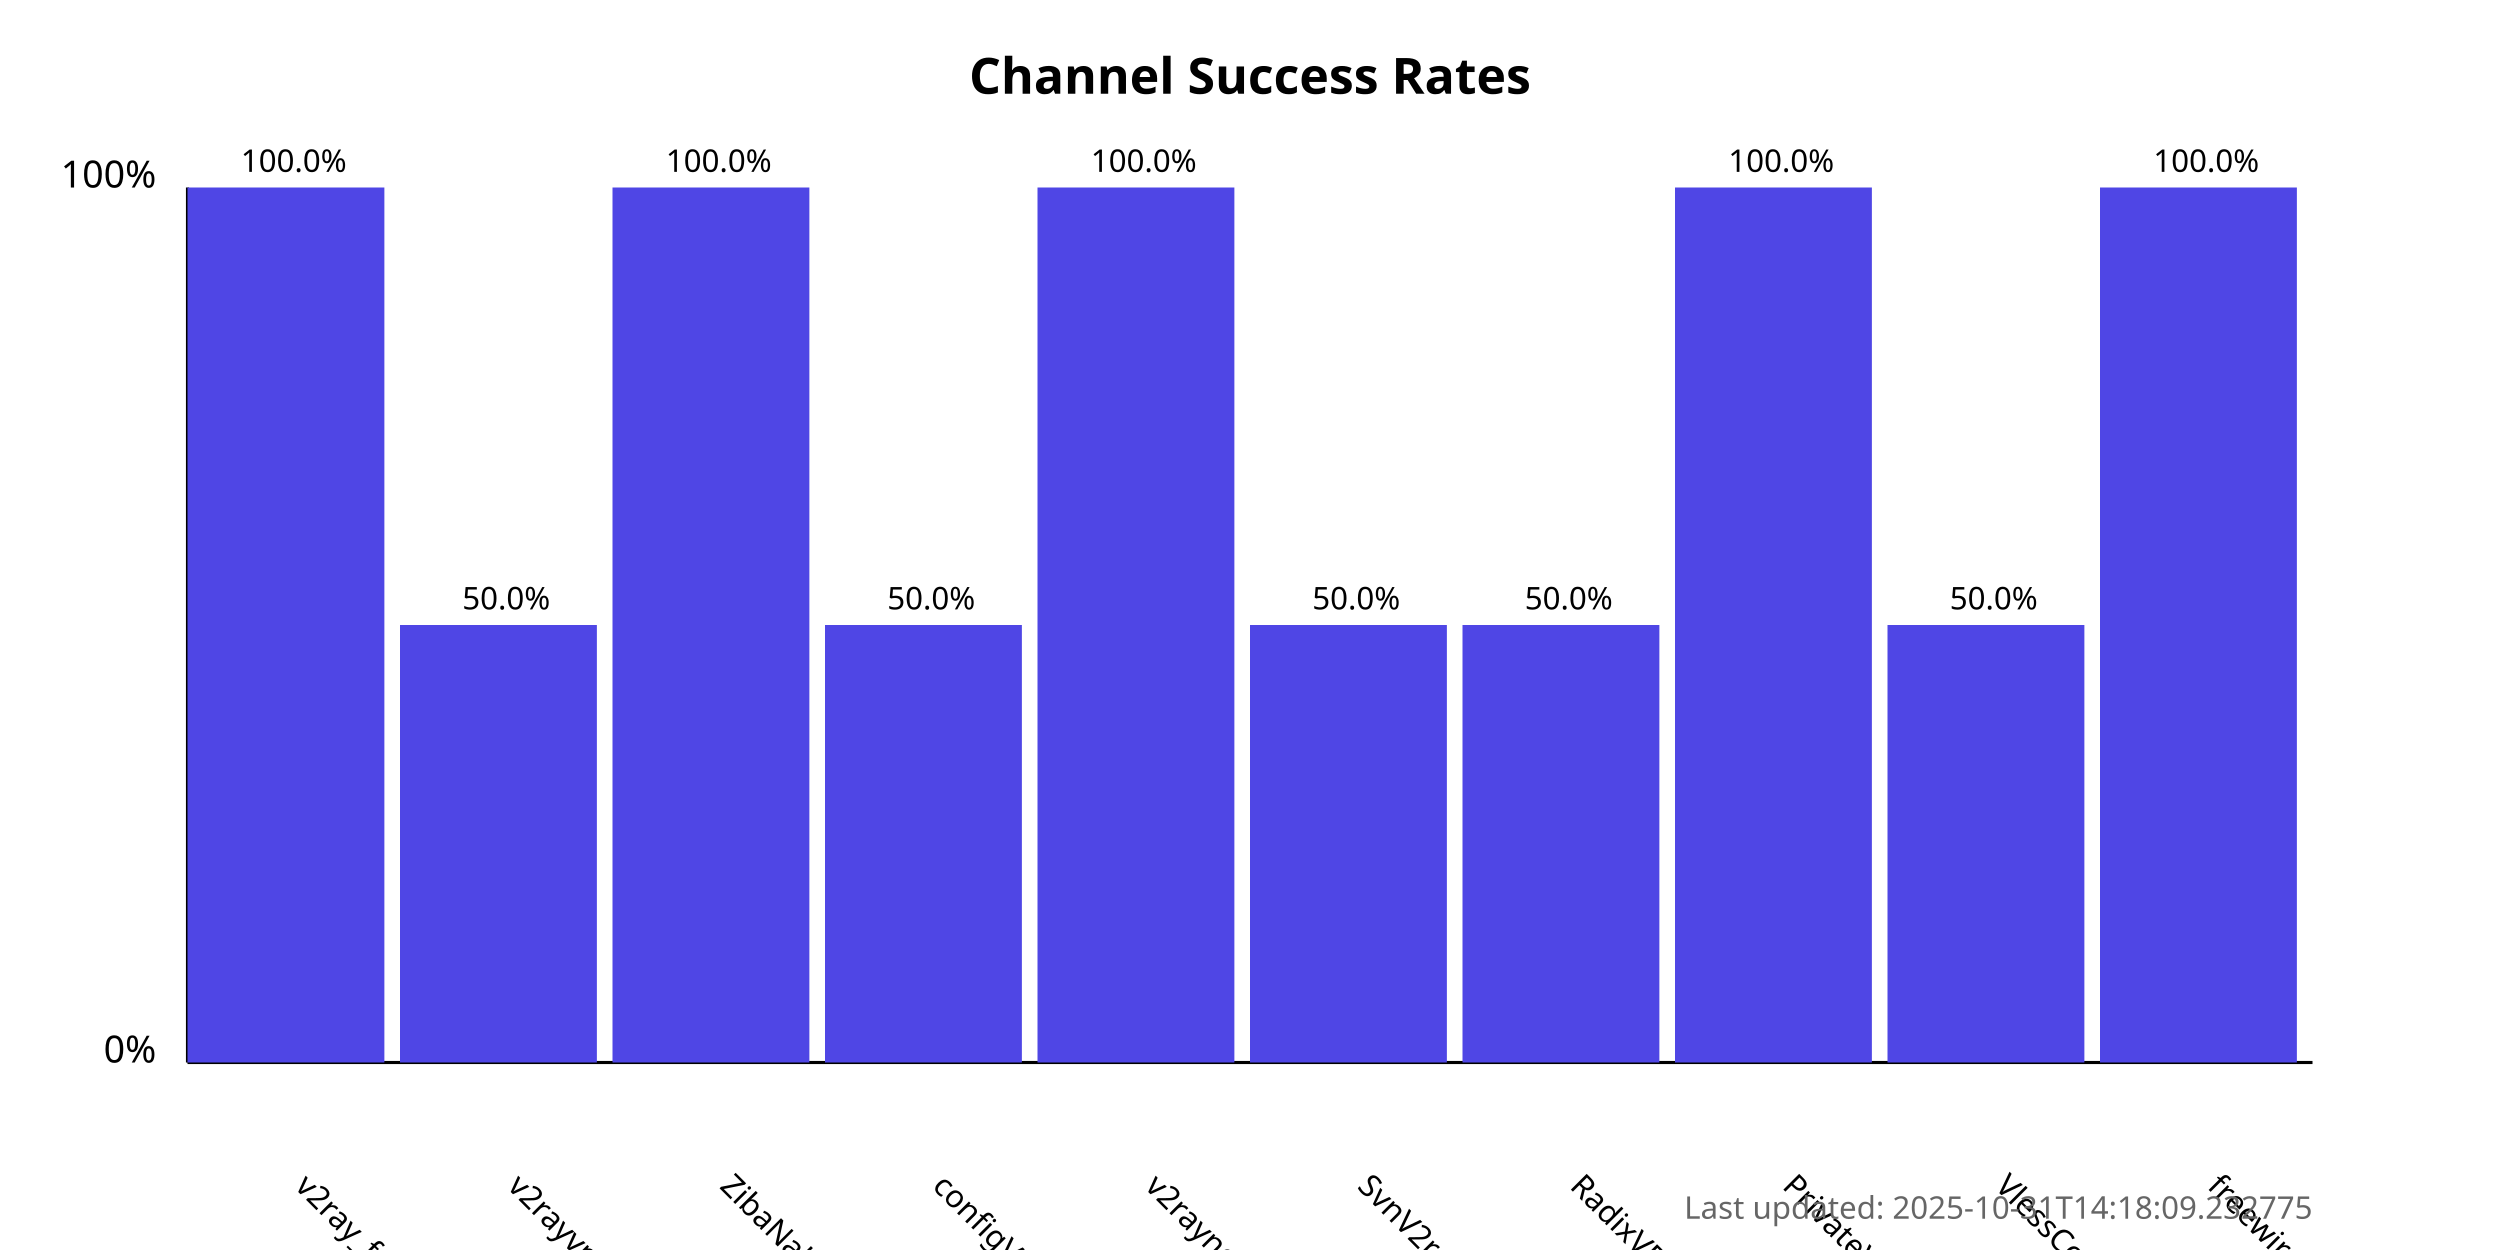
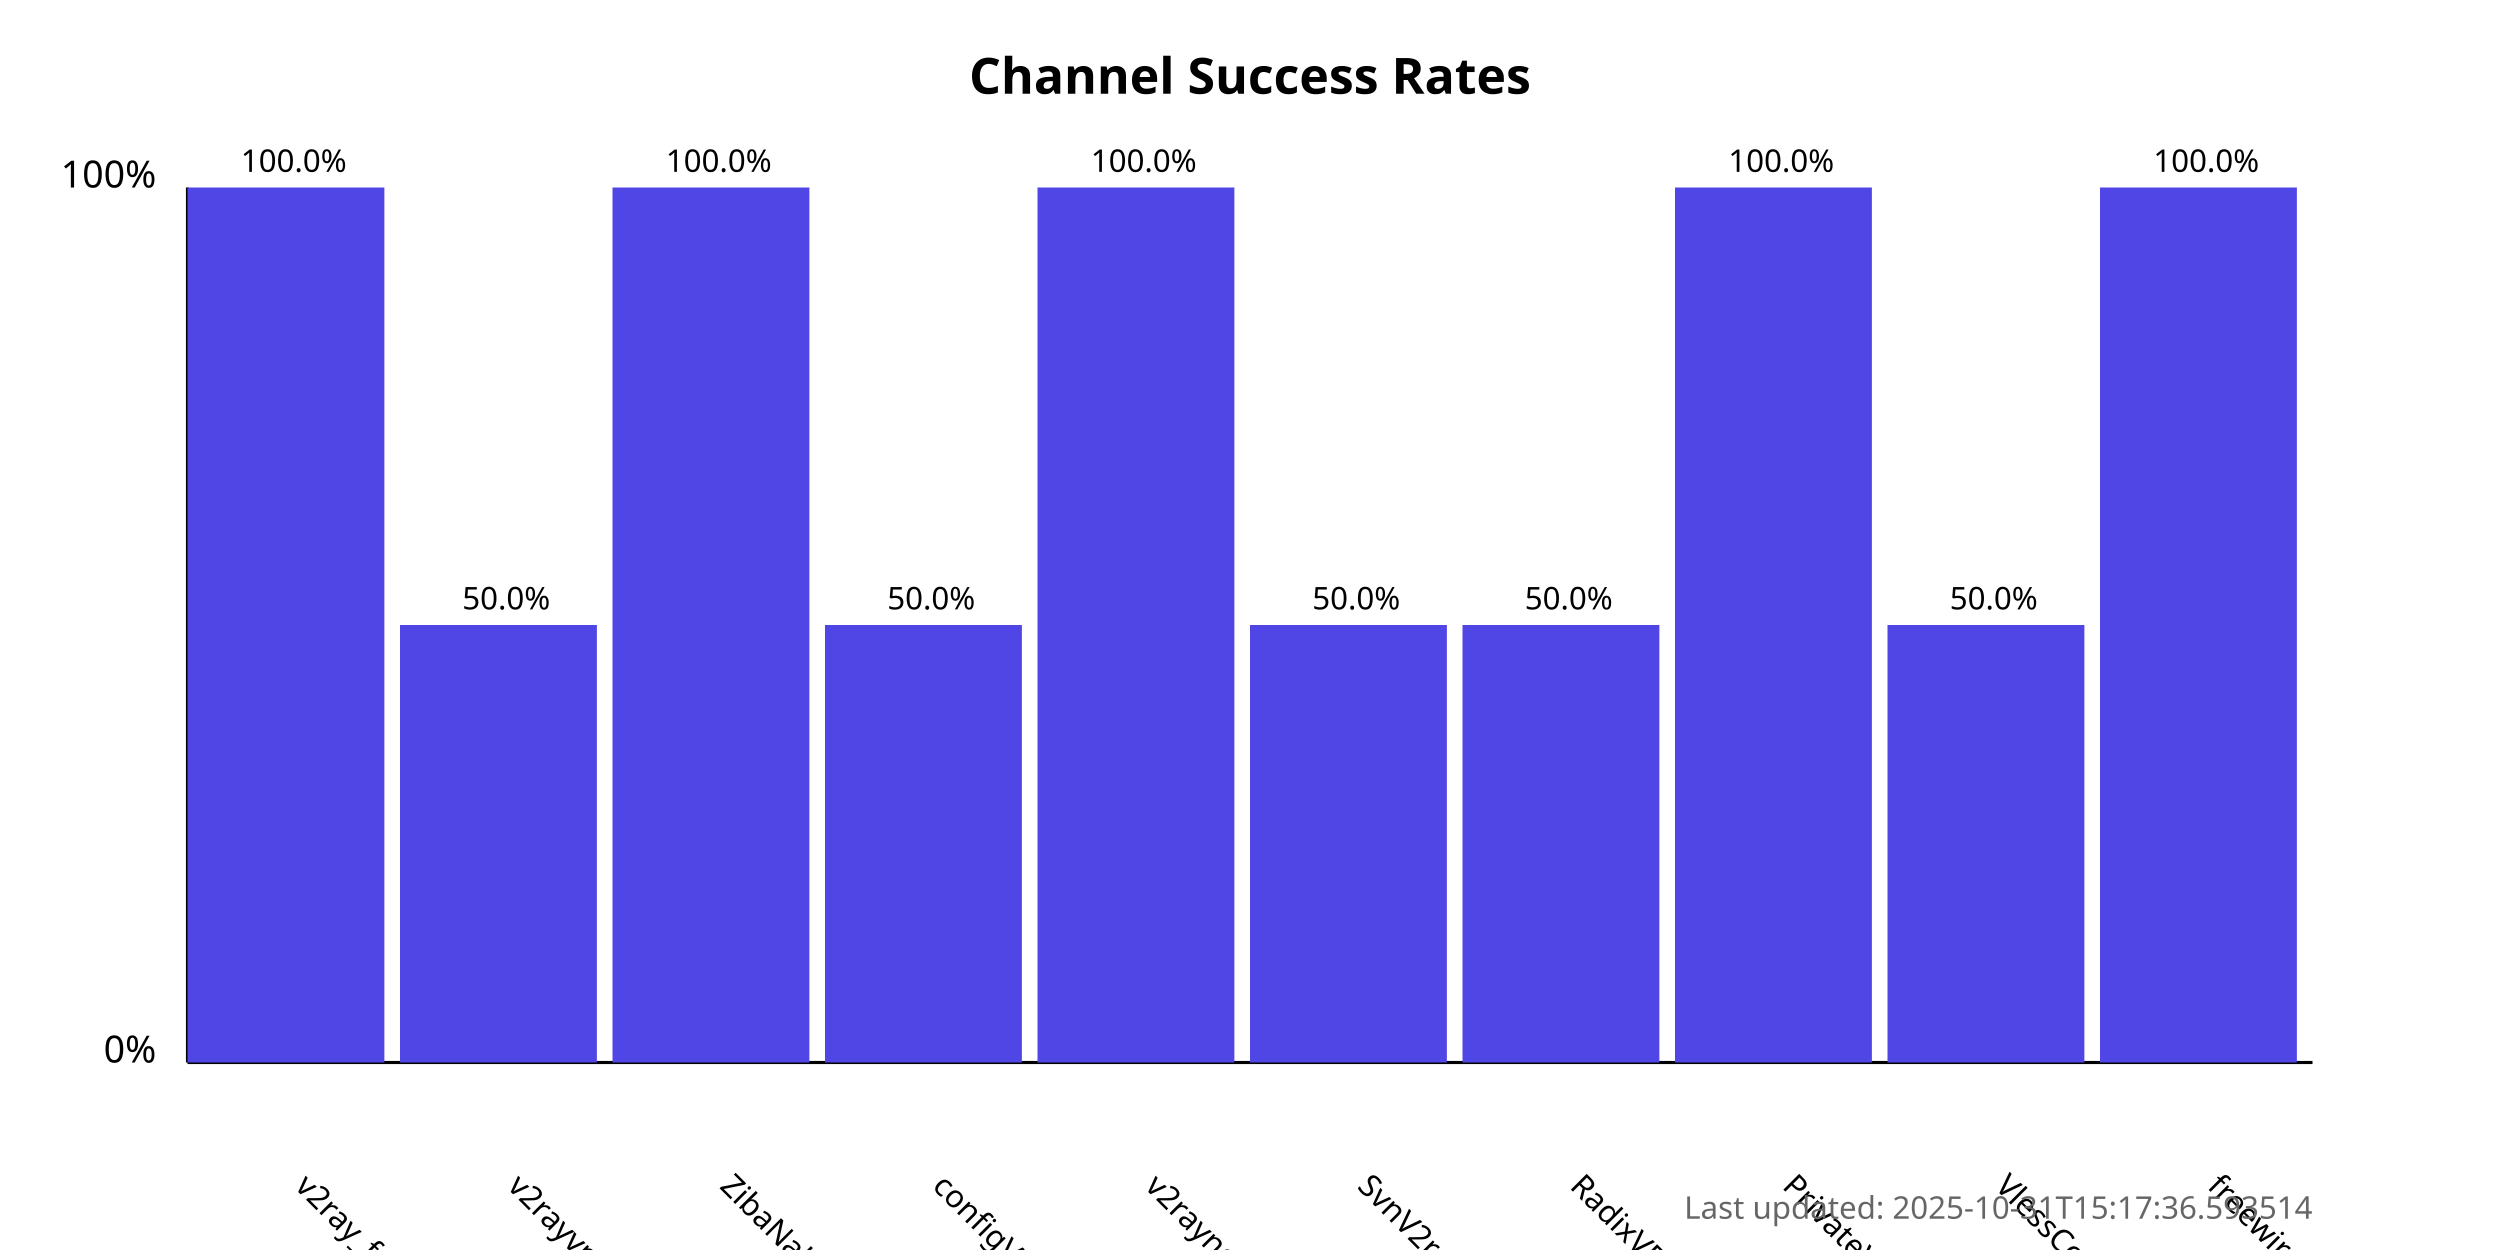
<svg xmlns="http://www.w3.org/2000/svg" width="800" height="400">
  <style>
            .chart-title { font: bold 16px sans-serif; }
            .axis-label { font: 12px sans-serif; }
            .tick-label { font: 10px sans-serif; }
            .bar { fill: #4f46e5; }
            .bar:hover { fill: #6366f1; }
            .timestamp { font: 10px sans-serif; fill: #666; }
        </style>
  <text x="400.0" y="30" text-anchor="middle" class="chart-title">
            Channel Success Rates
        </text>
  <line x1="60" y1="340" x2="60" y2="60" stroke="black" stroke-width="1" />
  <line x1="60" y1="340" x2="740" y2="340" stroke="black" stroke-width="1" />
  <text x="50" y="340" text-anchor="end" class="axis-label">0%</text>
  <text x="50" y="60" text-anchor="end" class="axis-label">100%</text>
  <g>
    <rect x="60" y="60.0" width="63.0" height="280.0" class="bar" />
    <text x="94.0" y="380" transform="rotate(45, 94.0, 380)" text-anchor="start" class="tick-label">
                v2ray_free_conf
            </text>
    <text x="94.0" y="55.0" text-anchor="middle" class="tick-label">
                100.0%
            </text>
  </g>
  <g>
    <rect x="128.0" y="200.0" width="63.0" height="140.0" class="bar" />
    <text x="162.0" y="380" transform="rotate(45, 162.0, 380)" text-anchor="start" class="tick-label">
                v2rayvpno
            </text>
    <text x="162.0" y="195.0" text-anchor="middle" class="tick-label">
                50.0%
            </text>
  </g>
  <g>
    <rect x="196.0" y="60.0" width="63.0" height="280.0" class="bar" />
    <text x="230.0" y="380" transform="rotate(45, 230.0, 380)" text-anchor="start" class="tick-label">
                ZibaNabz
            </text>
    <text x="230.0" y="55.0" text-anchor="middle" class="tick-label">
                100.0%
            </text>
  </g>
  <g>
    <rect x="264.0" y="200.0" width="63.0" height="140.0" class="bar" />
    <text x="298.0" y="380" transform="rotate(45, 298.0, 380)" text-anchor="start" class="tick-label">
                configV2rayForFree
            </text>
    <text x="298.0" y="195.0" text-anchor="middle" class="tick-label">
                50.0%
            </text>
  </g>
  <g>
    <rect x="332.0" y="60.0" width="63.0" height="280.0" class="bar" />
    <text x="366.0" y="380" transform="rotate(45, 366.0, 380)" text-anchor="start" class="tick-label">
                v2rayngvpn
            </text>
    <text x="366.0" y="55.0" text-anchor="middle" class="tick-label">
                100.0%
            </text>
  </g>
  <g>
    <rect x="400.0" y="200.0" width="63.0" height="140.0" class="bar" />
    <text x="434.0" y="380" transform="rotate(45, 434.0, 380)" text-anchor="start" class="tick-label">
                SvnV2ray
            </text>
    <text x="434.0" y="195.0" text-anchor="middle" class="tick-label">
                50.0%
            </text>
  </g>
  <g>
    <rect x="468.0" y="200.0" width="63.0" height="140.0" class="bar" />
    <text x="502.0" y="380" transform="rotate(45, 502.0, 380)" text-anchor="start" class="tick-label">
                RadixVPN
            </text>
    <text x="502.0" y="195.0" text-anchor="middle" class="tick-label">
                50.0%
            </text>
  </g>
  <g>
    <rect x="536.0" y="60.0" width="63.0" height="280.0" class="bar" />
    <text x="570.0" y="380" transform="rotate(45, 570.0, 380)" text-anchor="start" class="tick-label">
                PrivateVPNs
            </text>
    <text x="570.0" y="55.0" text-anchor="middle" class="tick-label">
                100.0%
            </text>
  </g>
  <g>
    <rect x="604.0" y="200.0" width="63.0" height="140.0" class="bar" />
    <text x="638.0" y="380" transform="rotate(45, 638.0, 380)" text-anchor="start" class="tick-label">
                VlessConfig
            </text>
    <text x="638.0" y="195.0" text-anchor="middle" class="tick-label">
                50.0%
            </text>
  </g>
  <g>
    <rect x="672.0" y="60.0" width="63.0" height="280.0" class="bar" />
    <text x="706.0" y="380" transform="rotate(45, 706.0, 380)" text-anchor="start" class="tick-label">
                freewireguard
            </text>
    <text x="706.0" y="55.0" text-anchor="middle" class="tick-label">
                100.0%
            </text>
  </g>
  <text x="740" y="390" text-anchor="end" class="timestamp">
-             Last updated: 2025-10-31T14:18:09.232775
+             Last updated: 2025-10-31T15:17:36.593514
        </text>
</svg>
